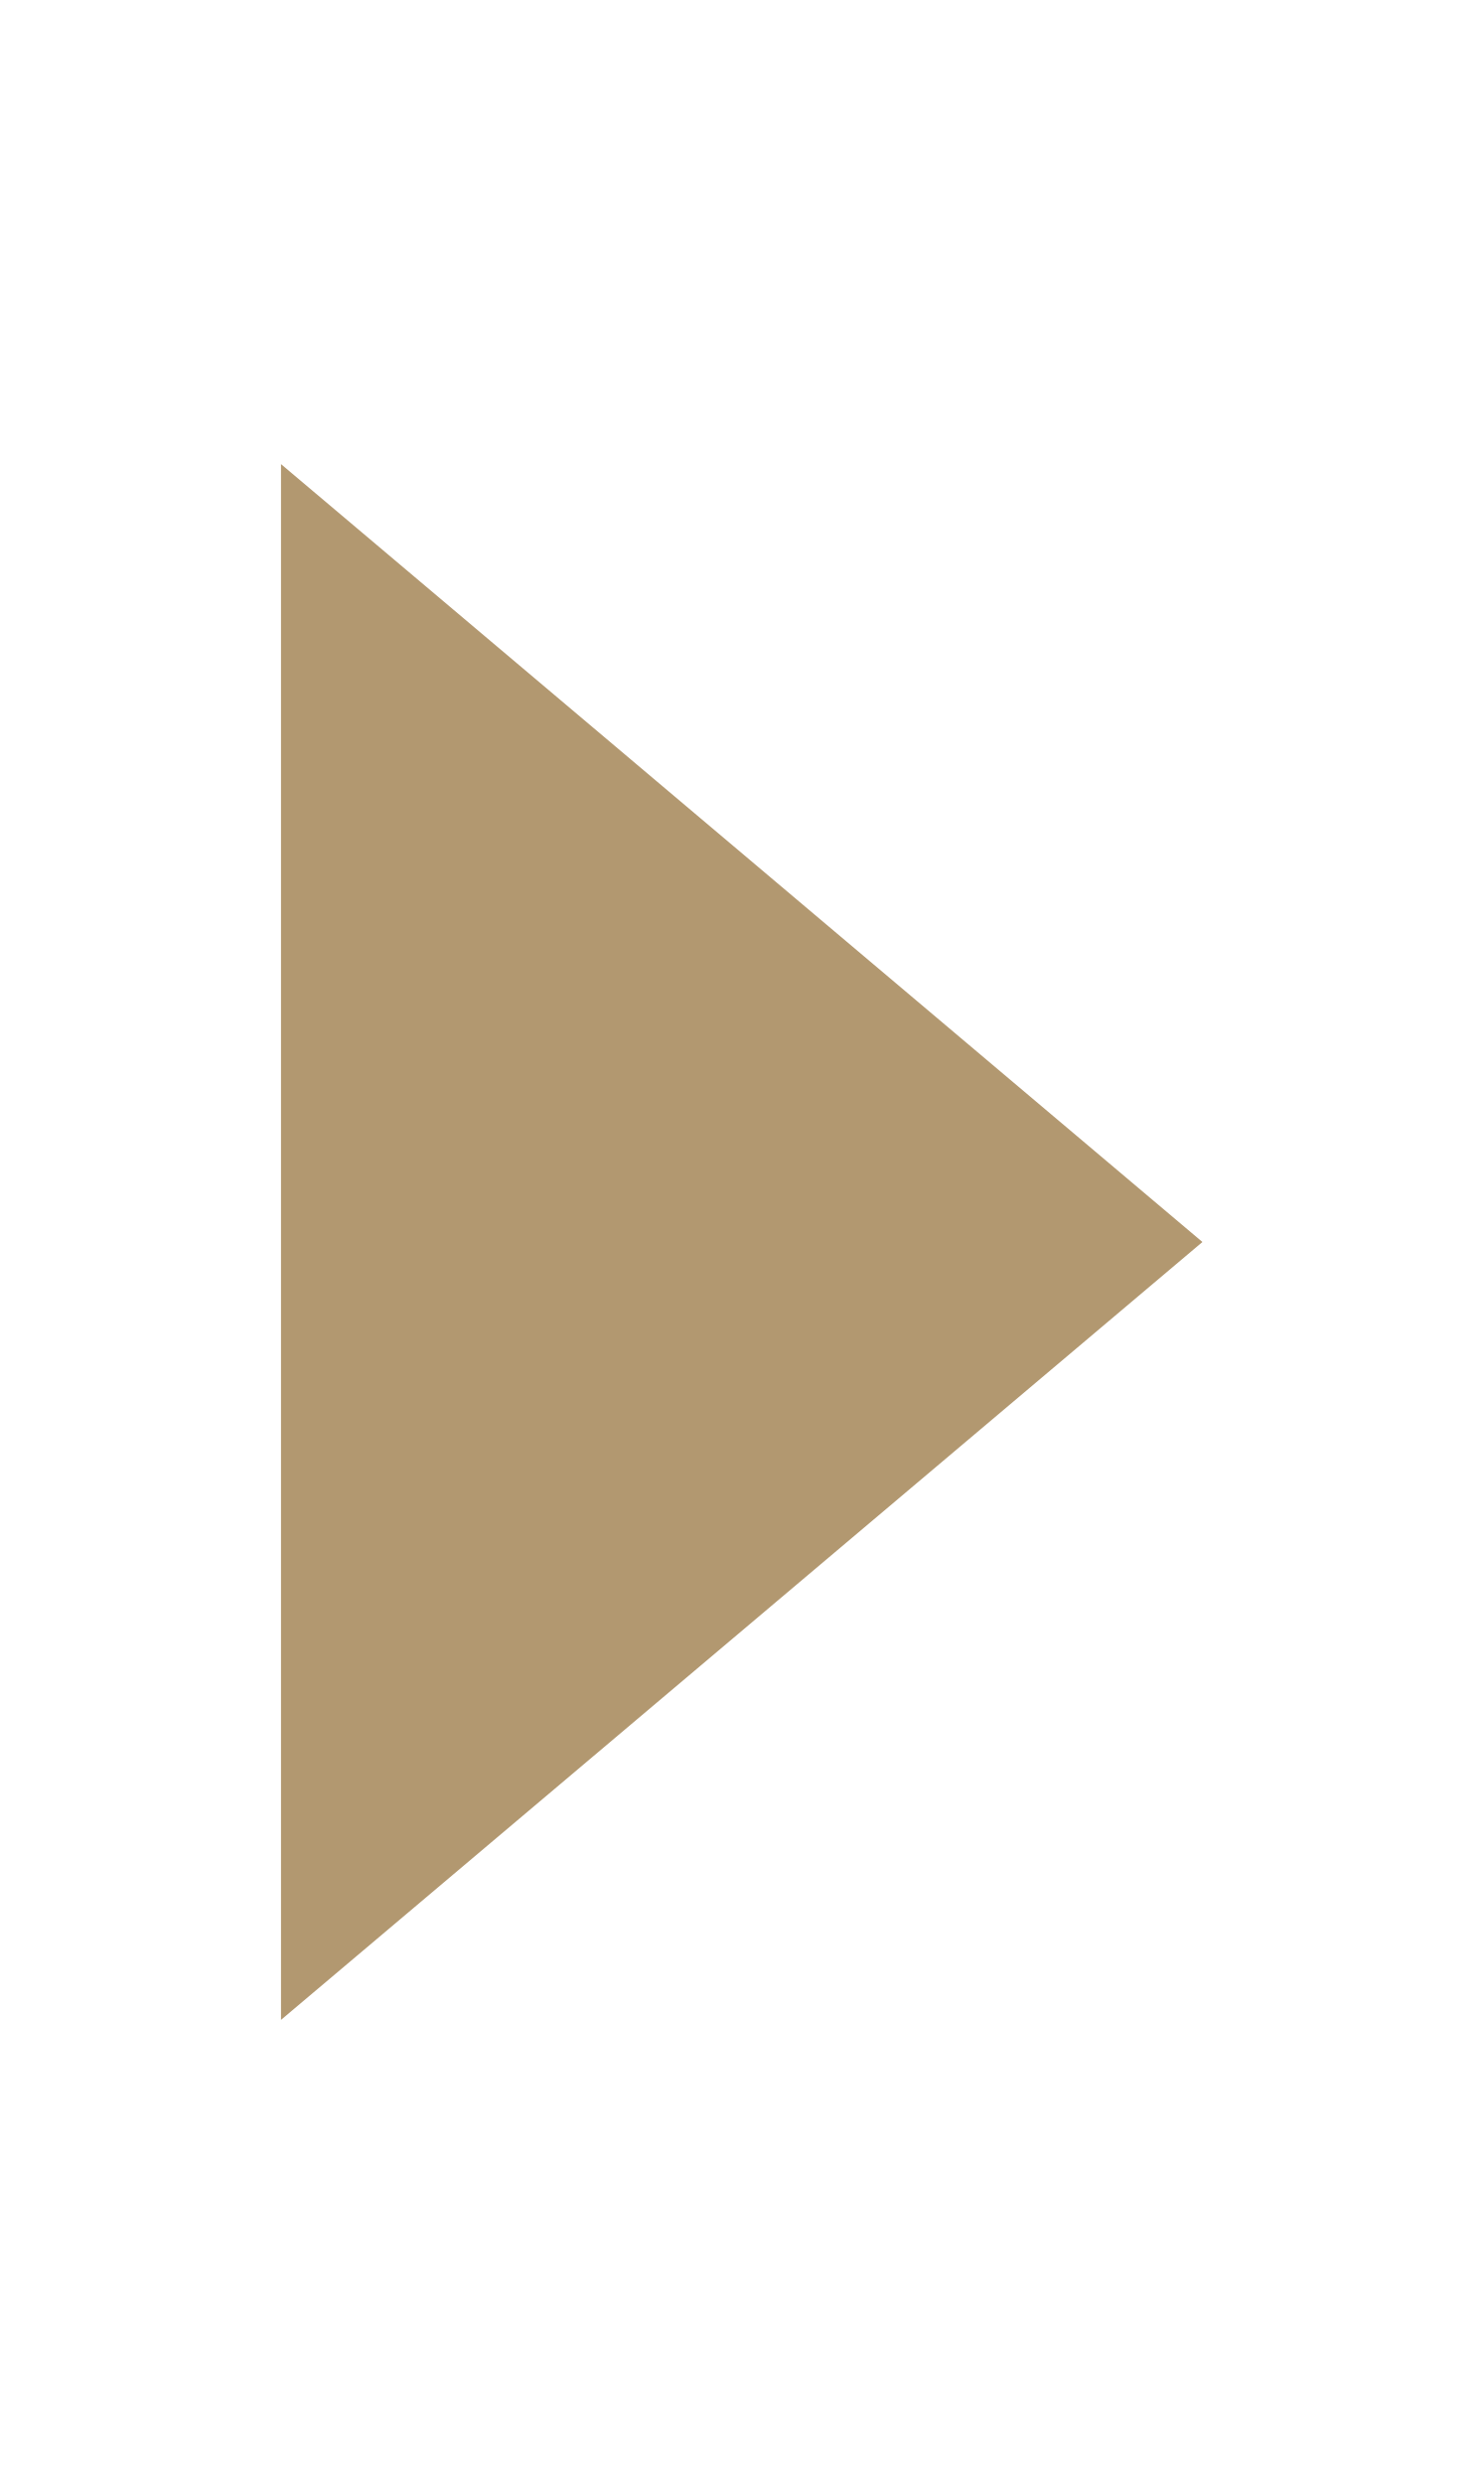
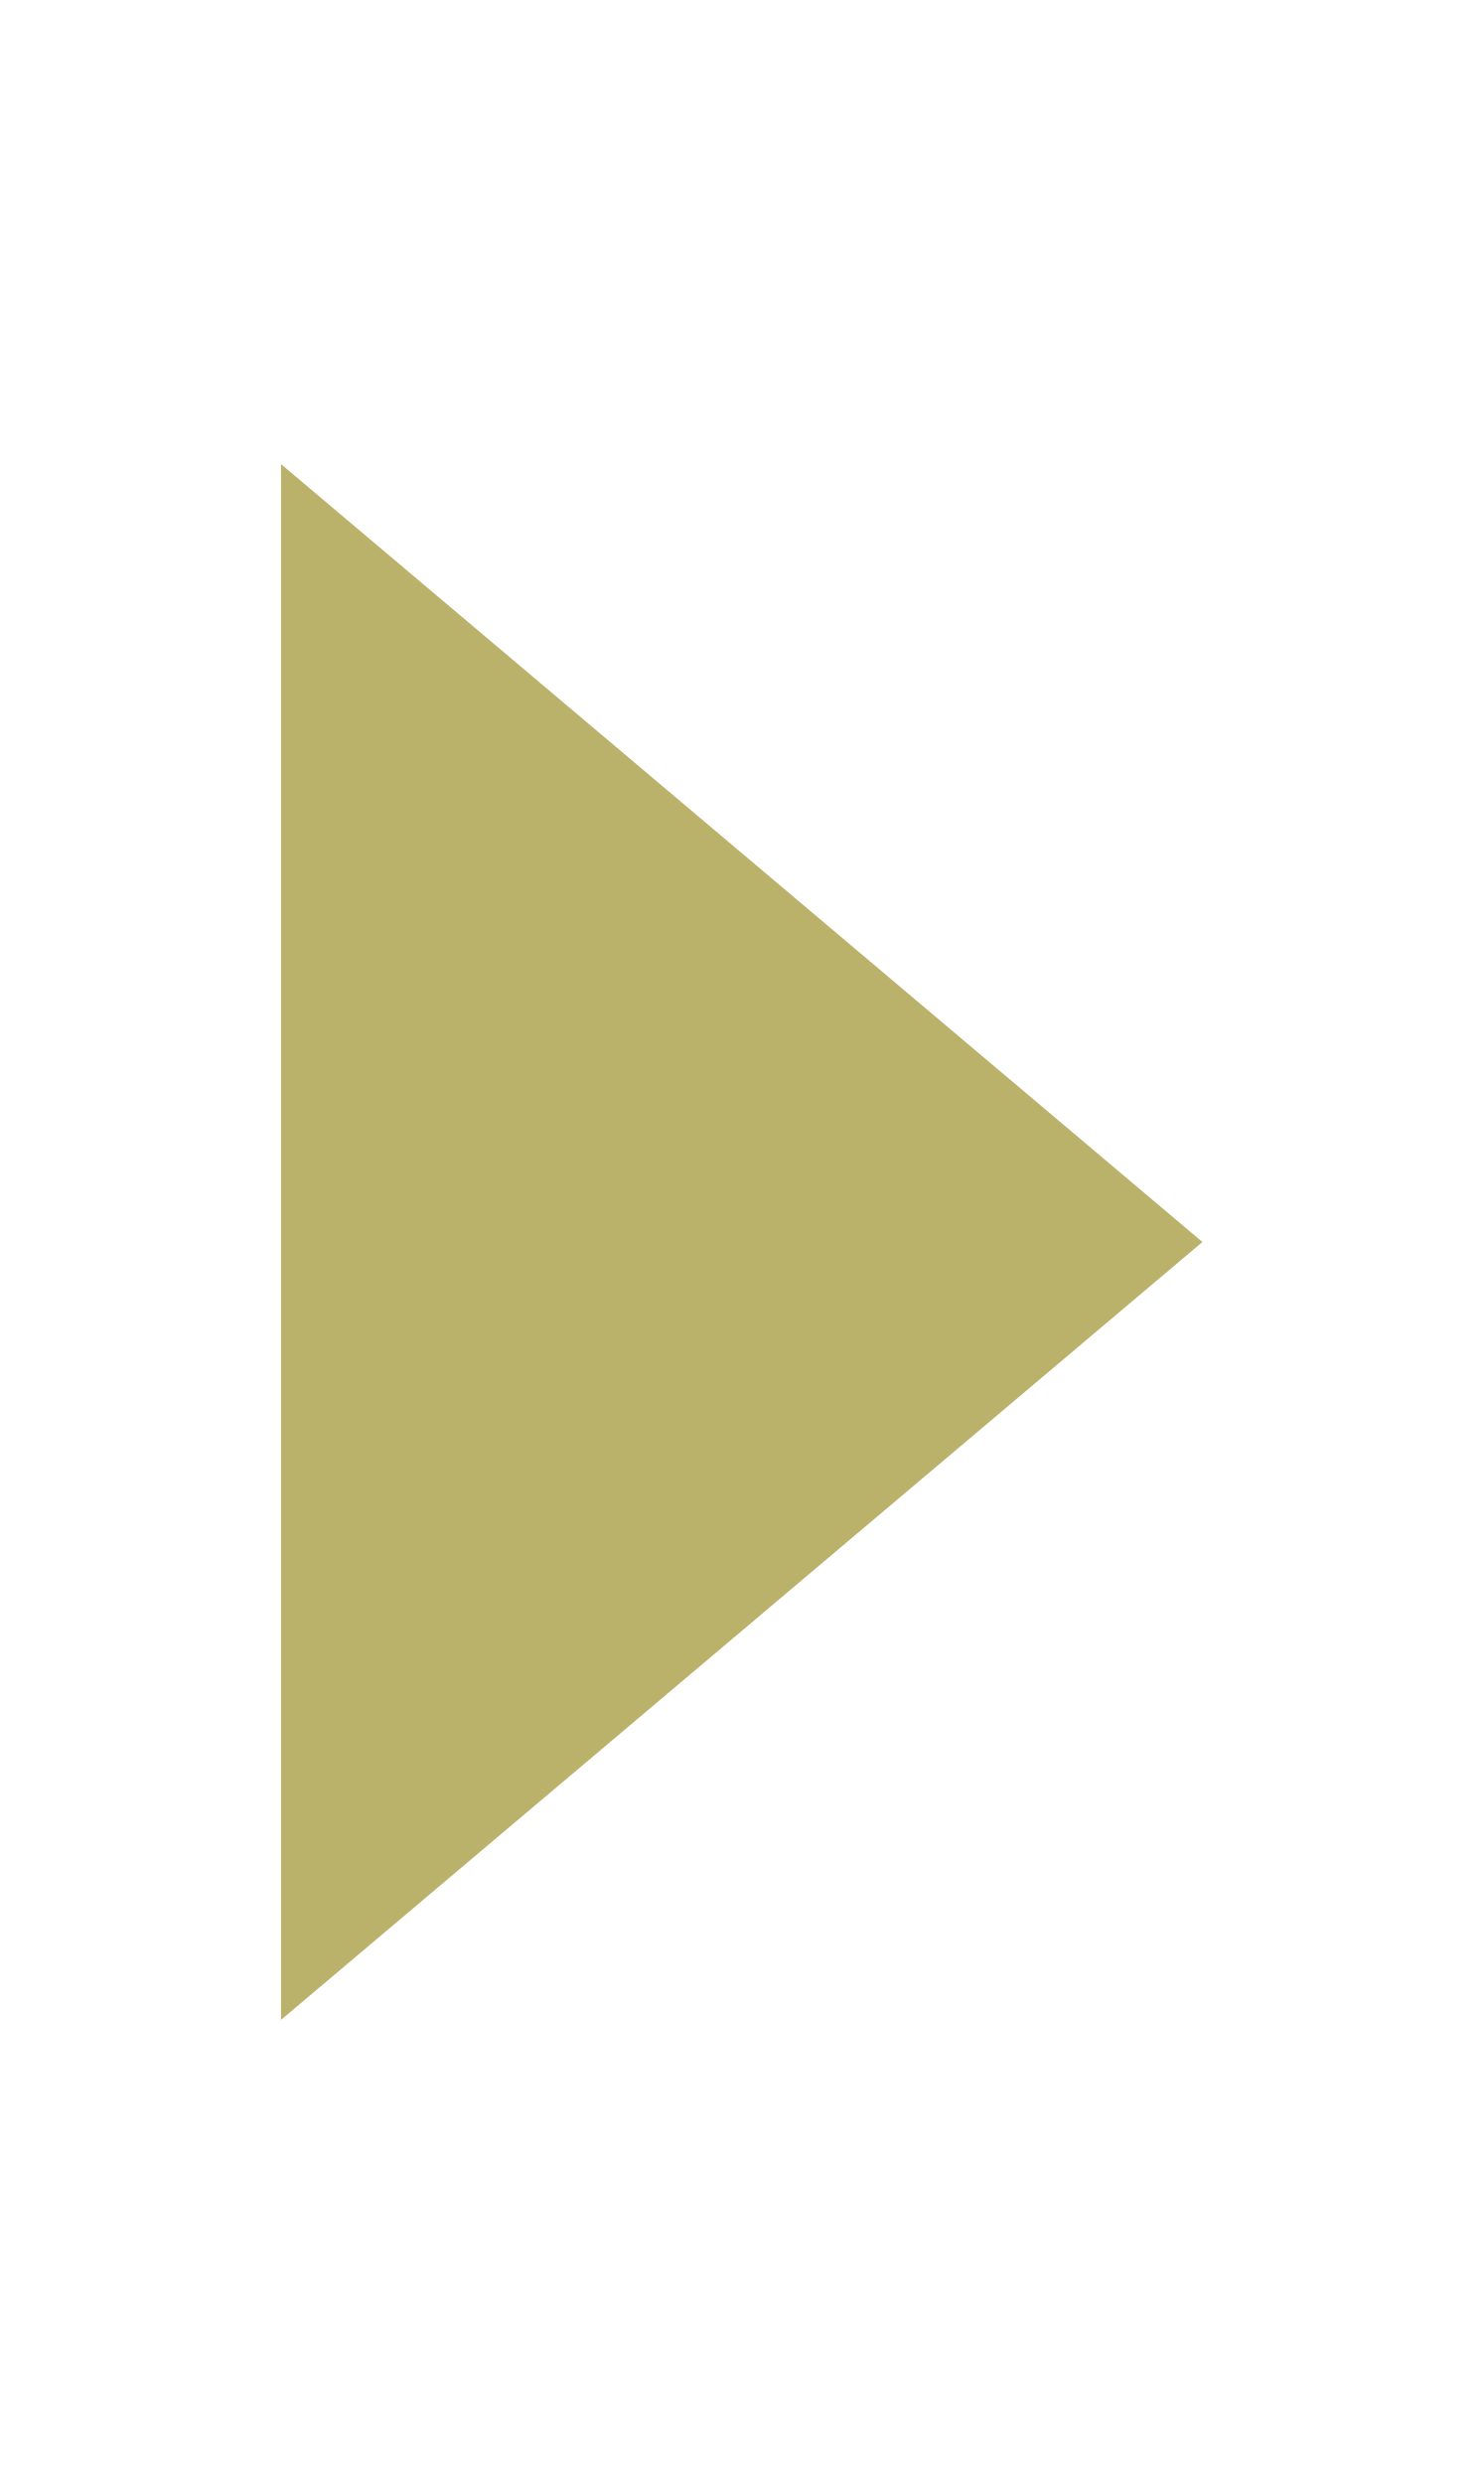
- <svg xmlns="http://www.w3.org/2000/svg" viewBox="0 0 22.7 38">
-   <path d="M18.4 19L4.3 30.9V7.1L18.4 19z" fill="#b29870" />
+ <svg xmlns="http://www.w3.org/2000/svg" version="1.1" id="レイヤー_1" x="0px" y="0px" viewBox="0 0 22.7 38" style="enable-background:new 0 0 22.7 38;" xml:space="preserve">
+   <style type="text/css">
+ 	.st0{fill:#BAB26A;}
+ </style>
+   <path class="st0" d="M18.4,19L4.3,30.9V7.1L18.4,19z" />
</svg>
